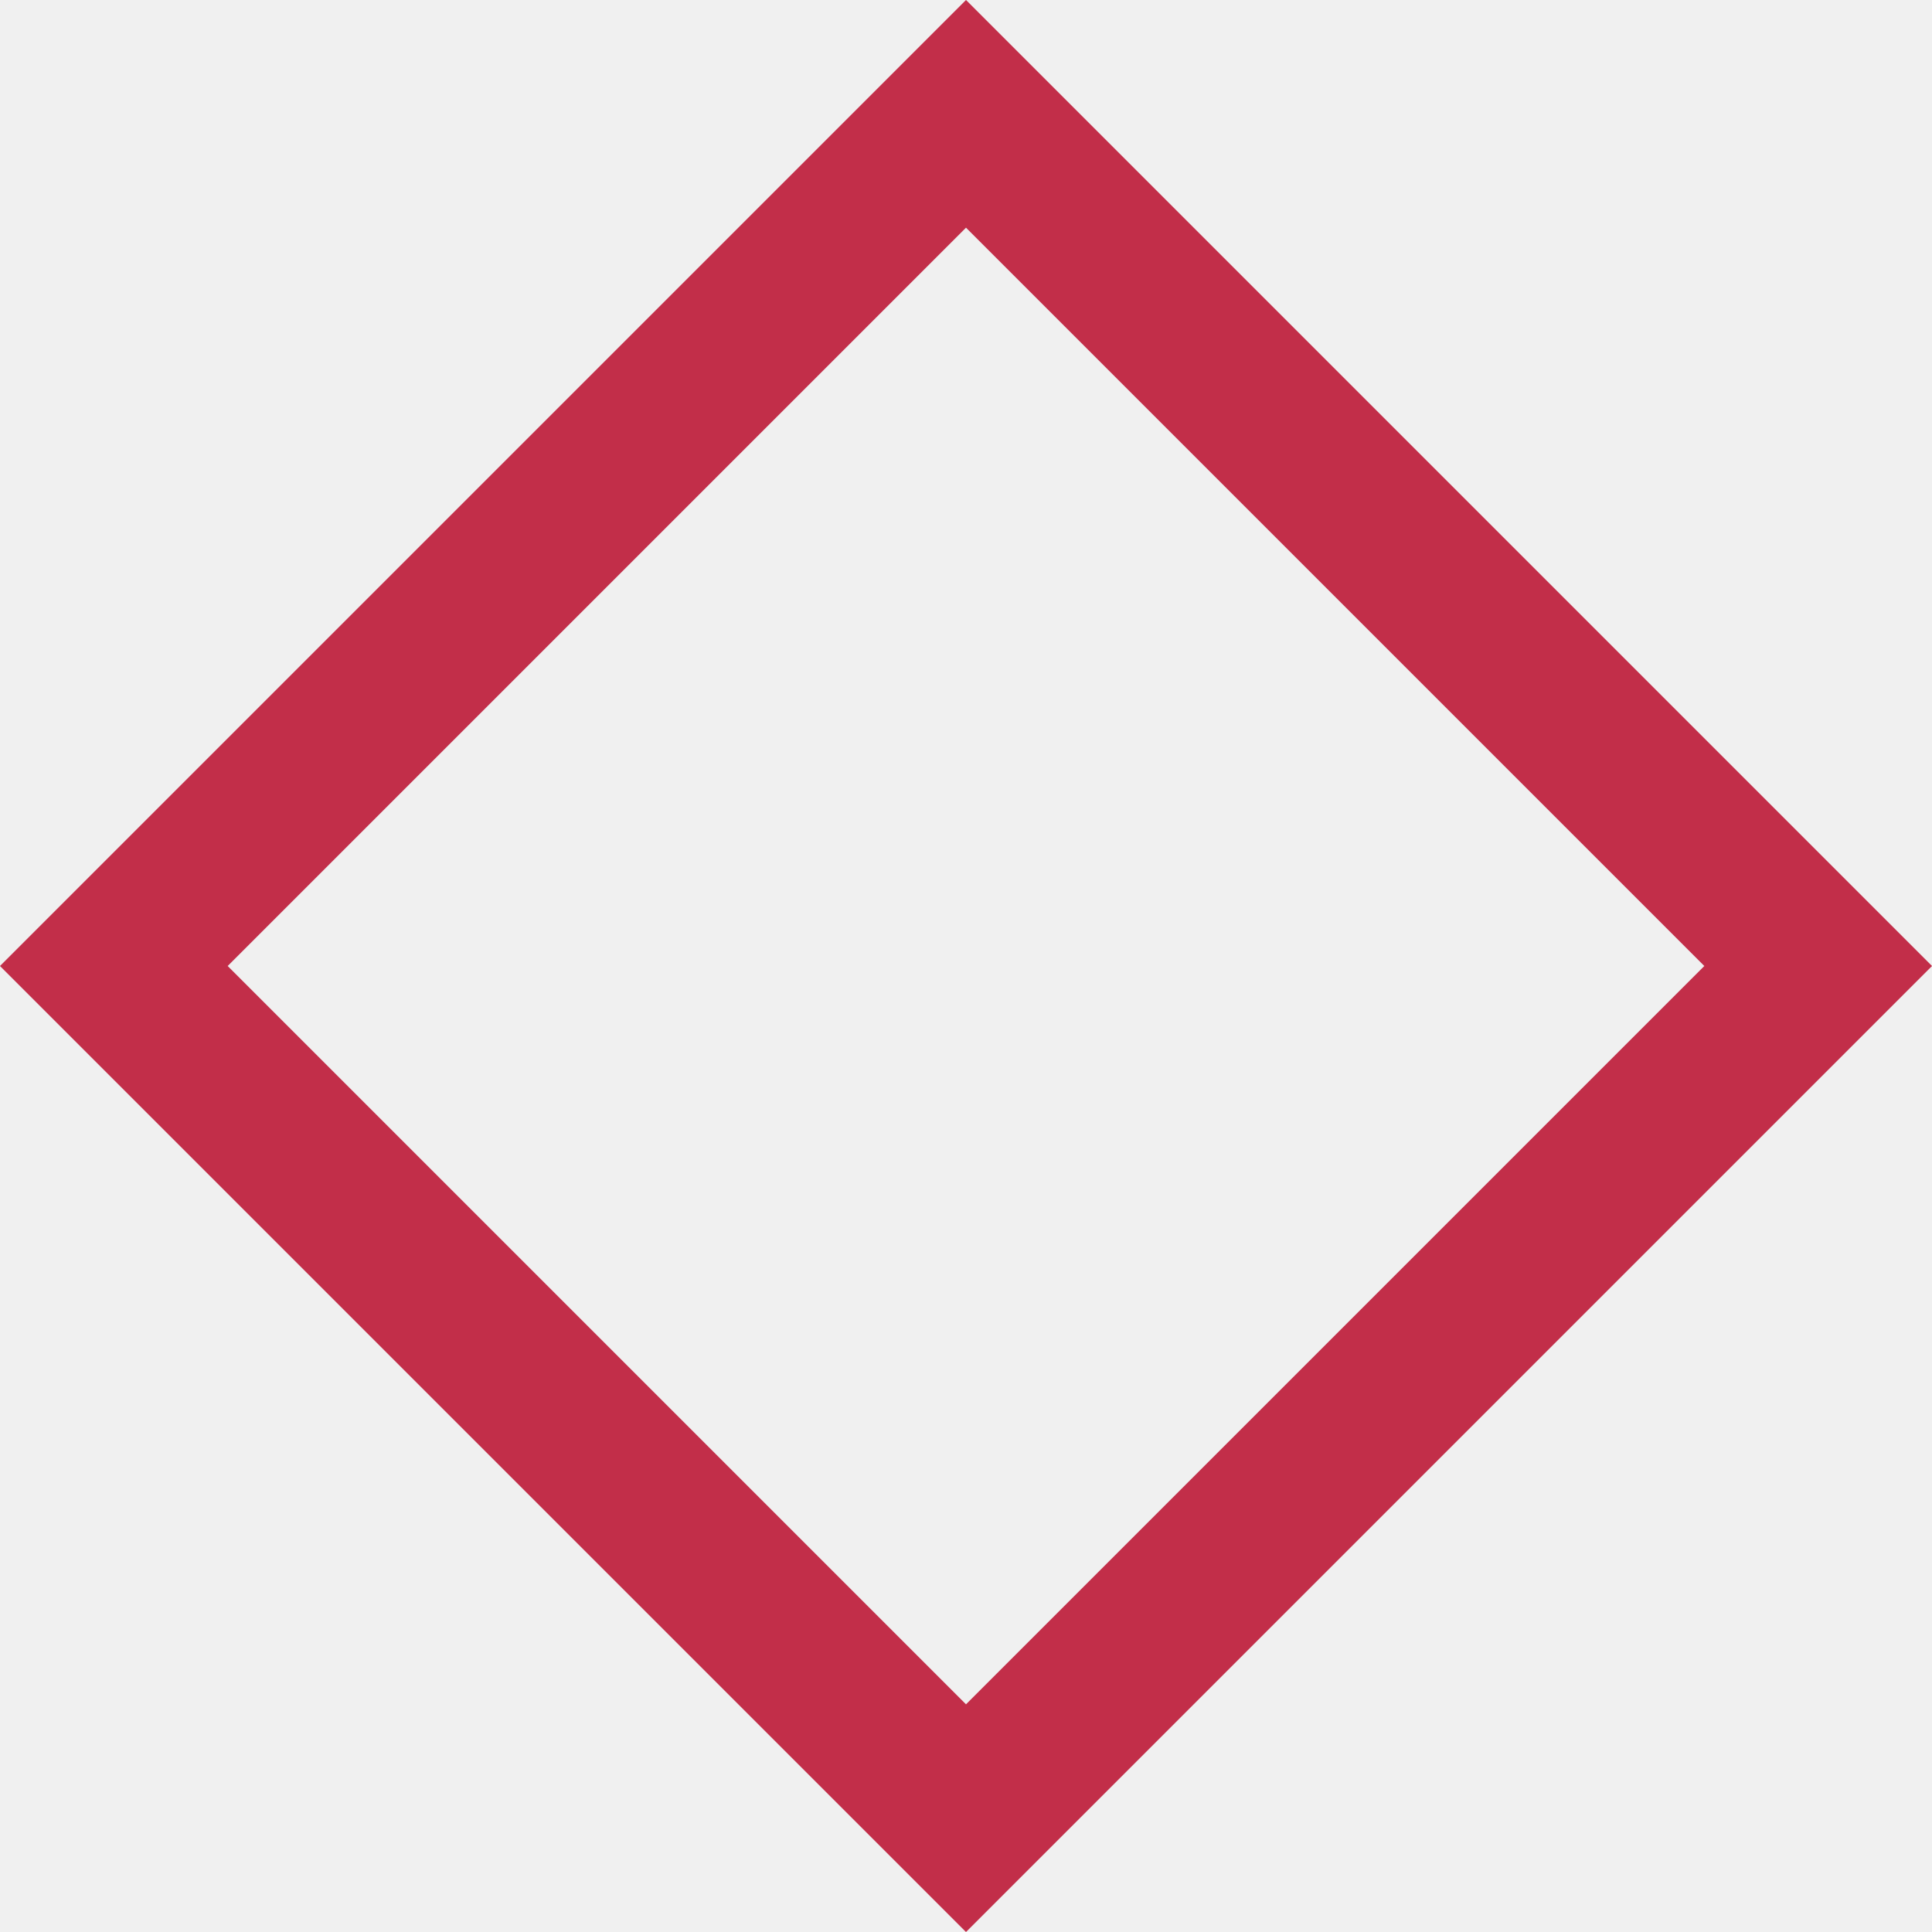
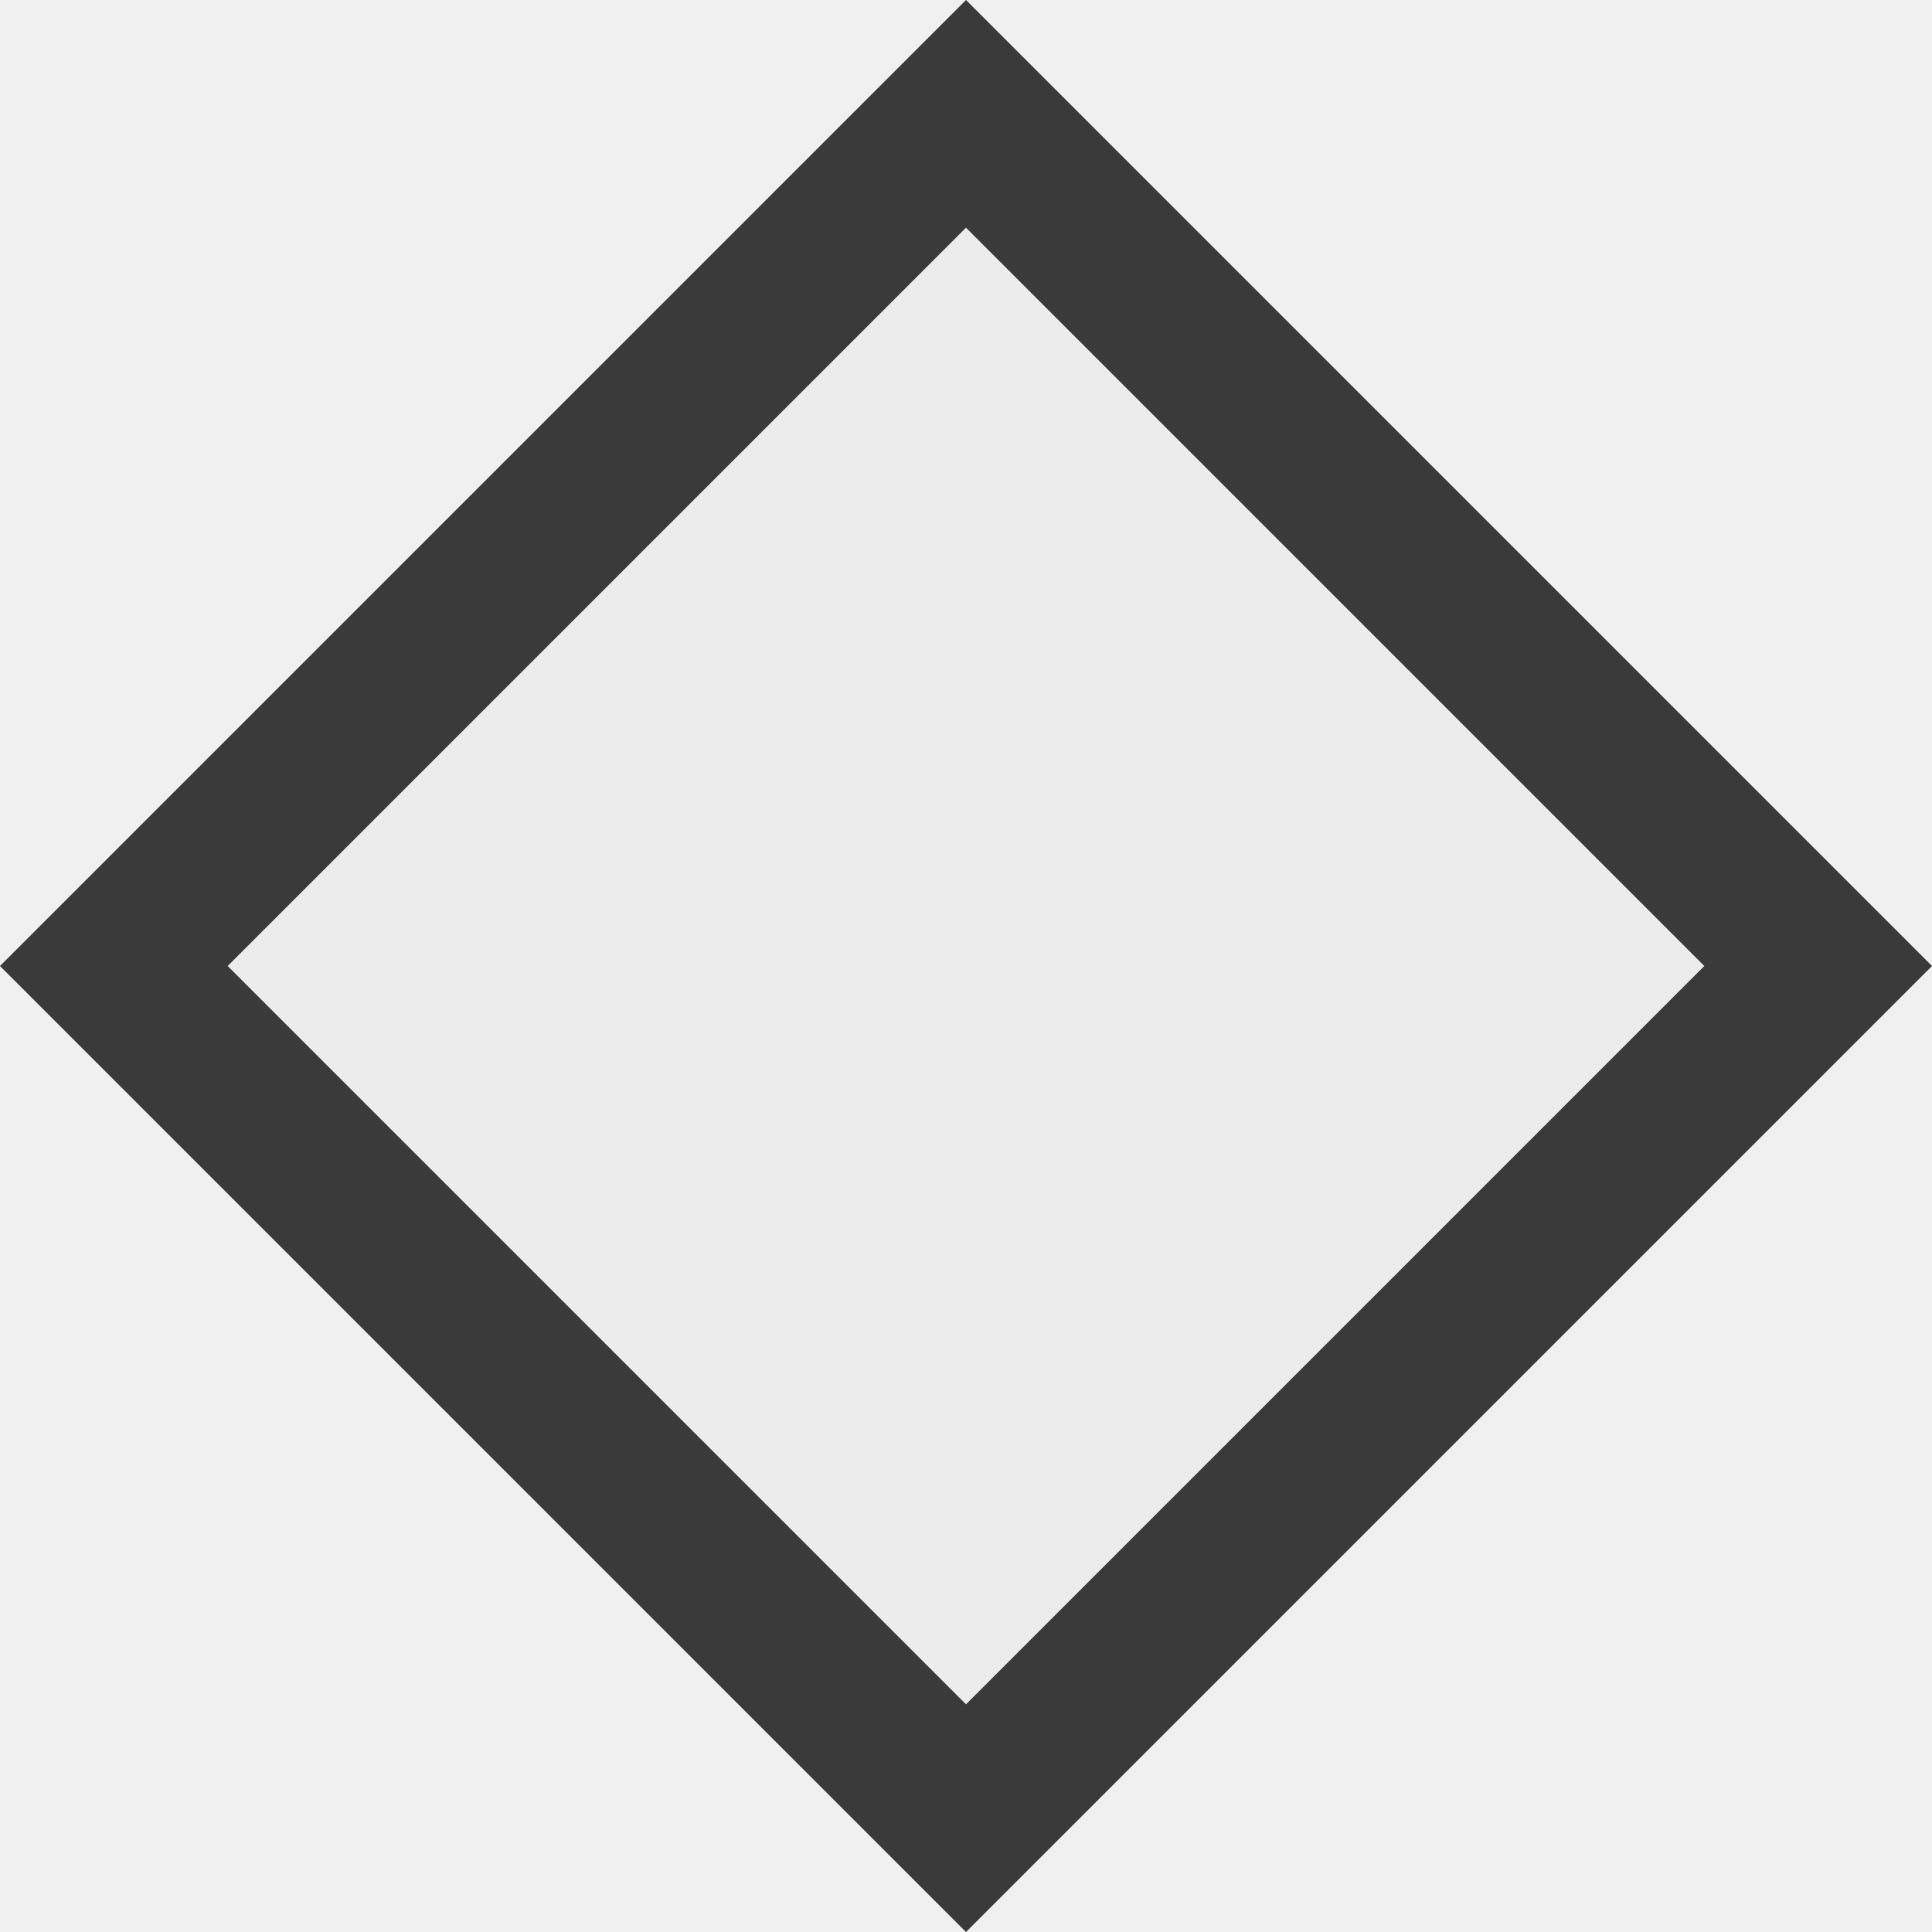
<svg xmlns="http://www.w3.org/2000/svg" width="12" height="12" viewBox="0 0 12 12" fill="none">
-   <g clip-path="url(#clip0_11294_534940)">
-     <path d="M0.707 6L6 11.293L11.293 6L6 0.707L0.707 6Z" stroke="#C22E49" />
-   </g>
-   <defs>
-     <clipPath id="clip0_11294_534940">
-       <rect width="12" height="12" fill="white" />
-     </clipPath>
-   </defs>
+   <path d="M0.707 6L6 11.293L11.293 6L6 0.707L0.707 6Z" fill="#ECECEC" stroke="#3A3A3A" />
</svg>
